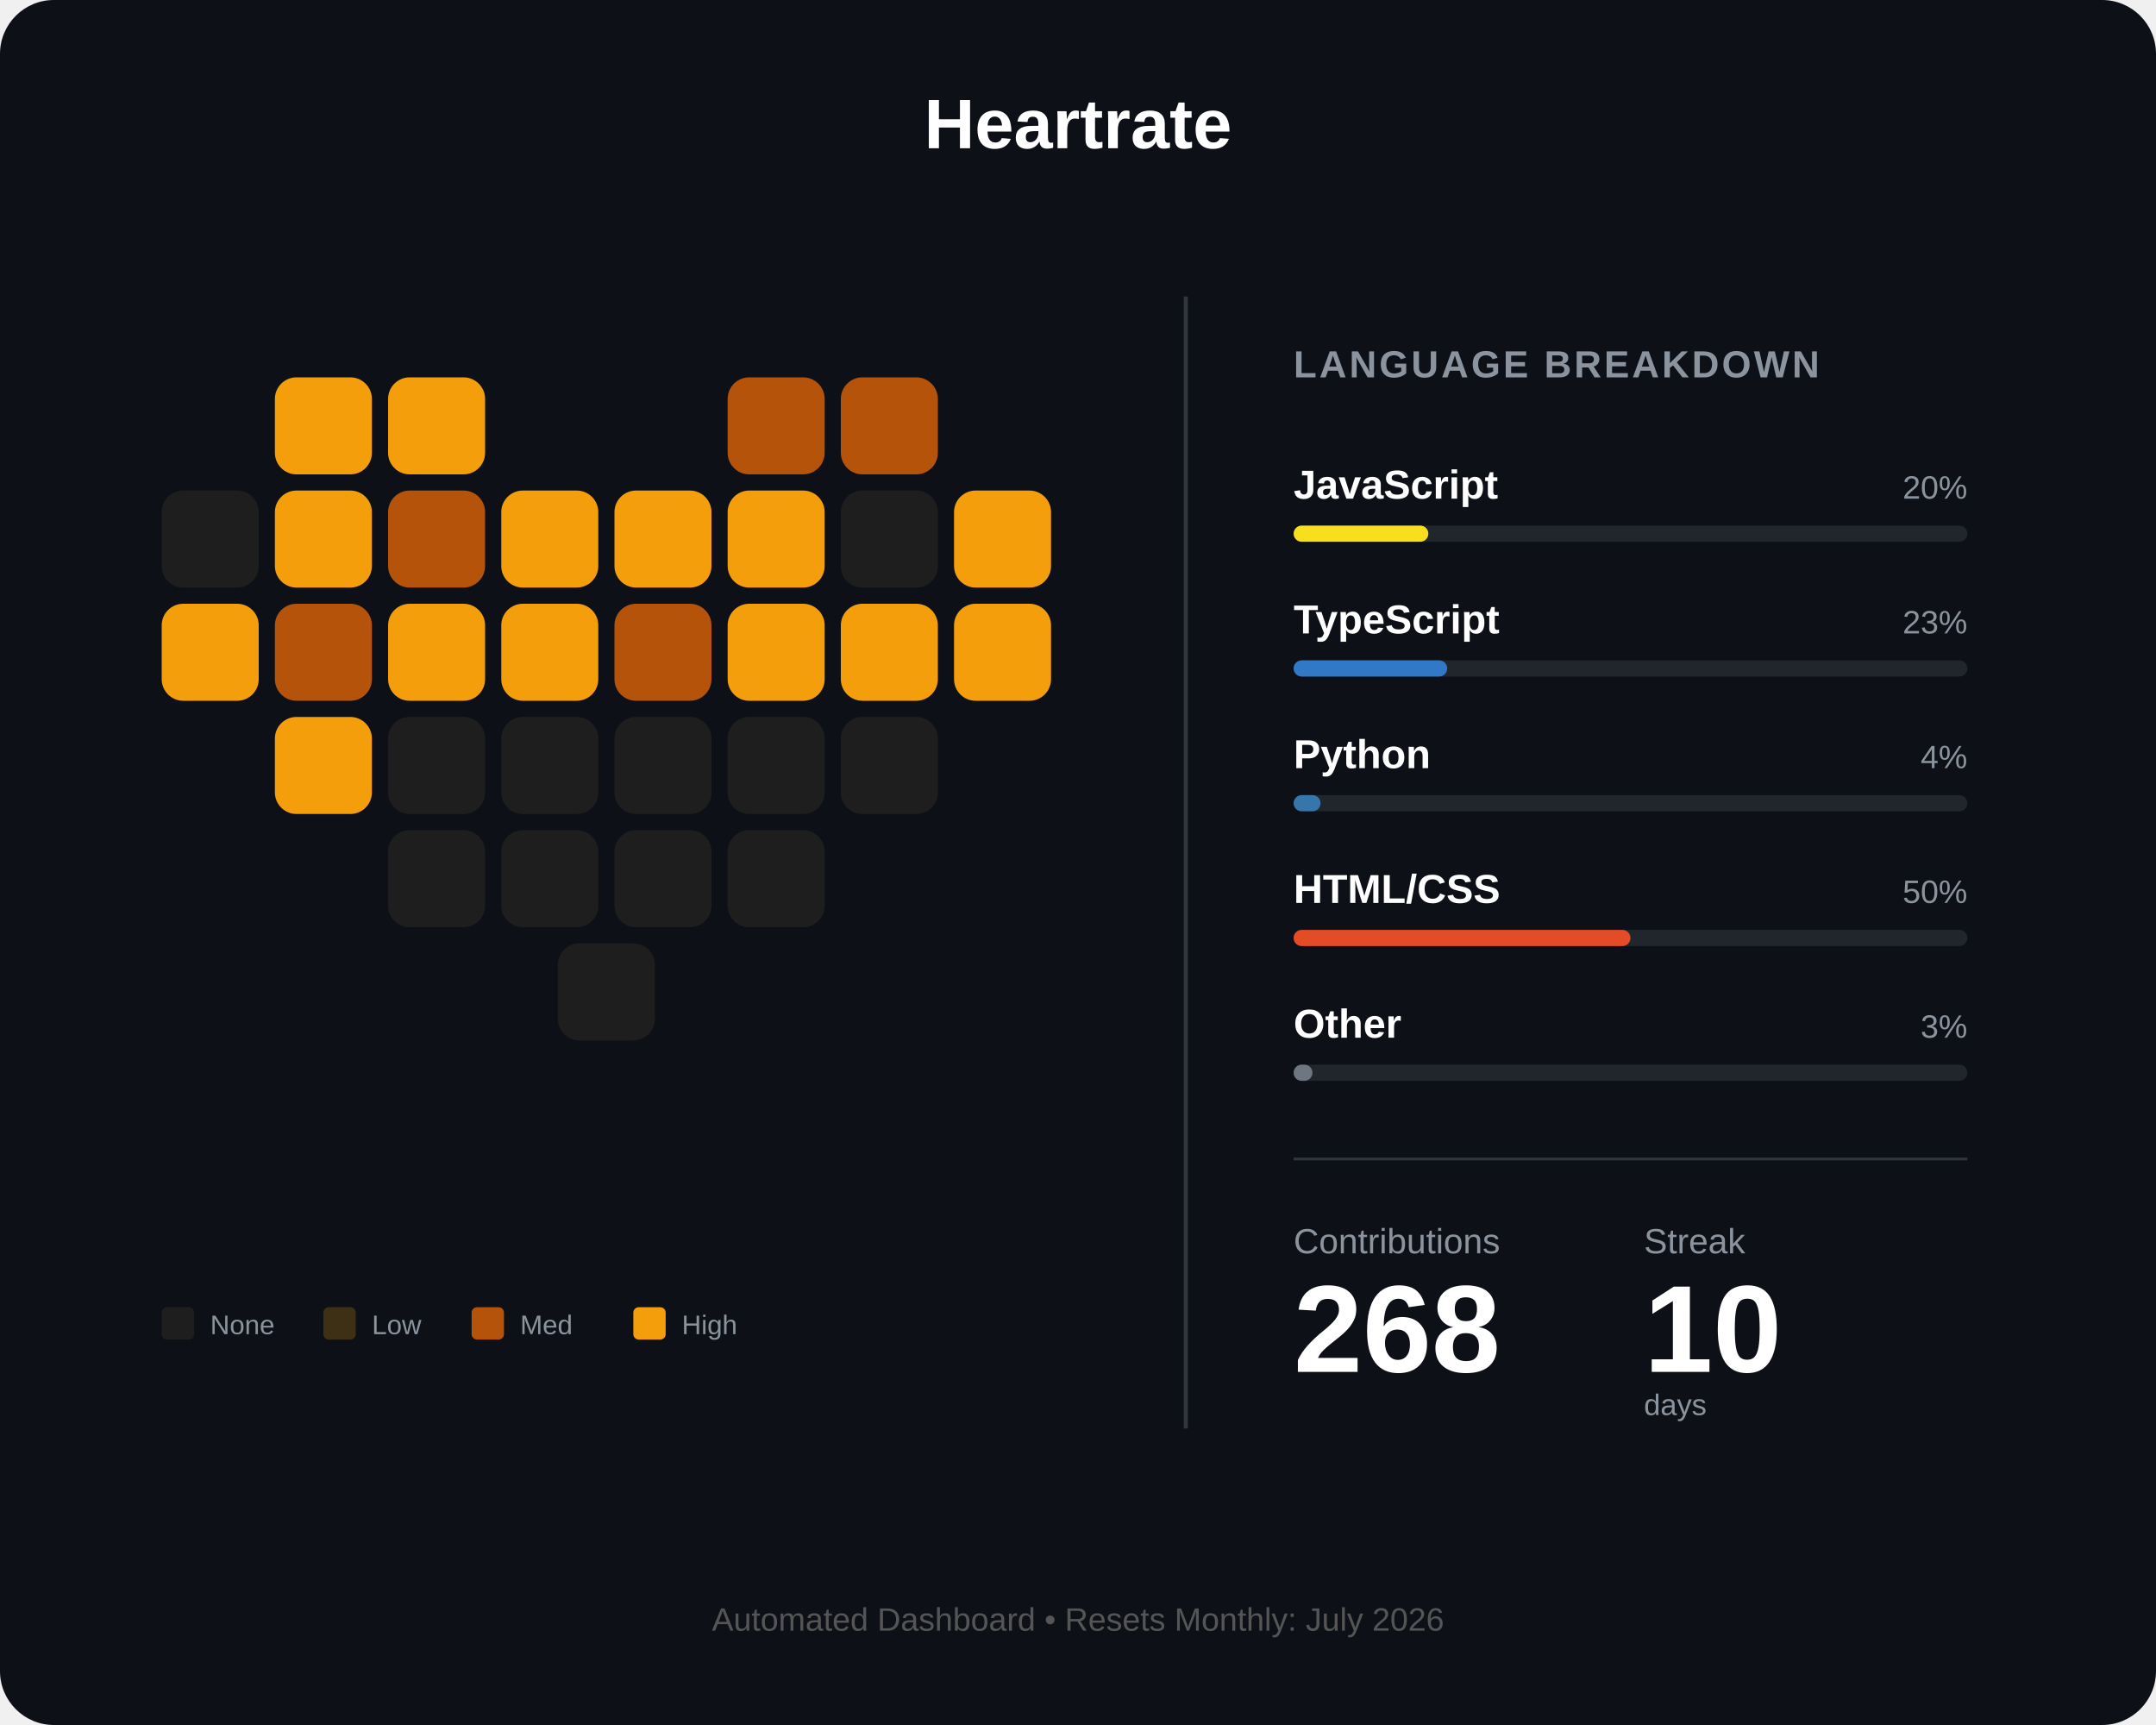
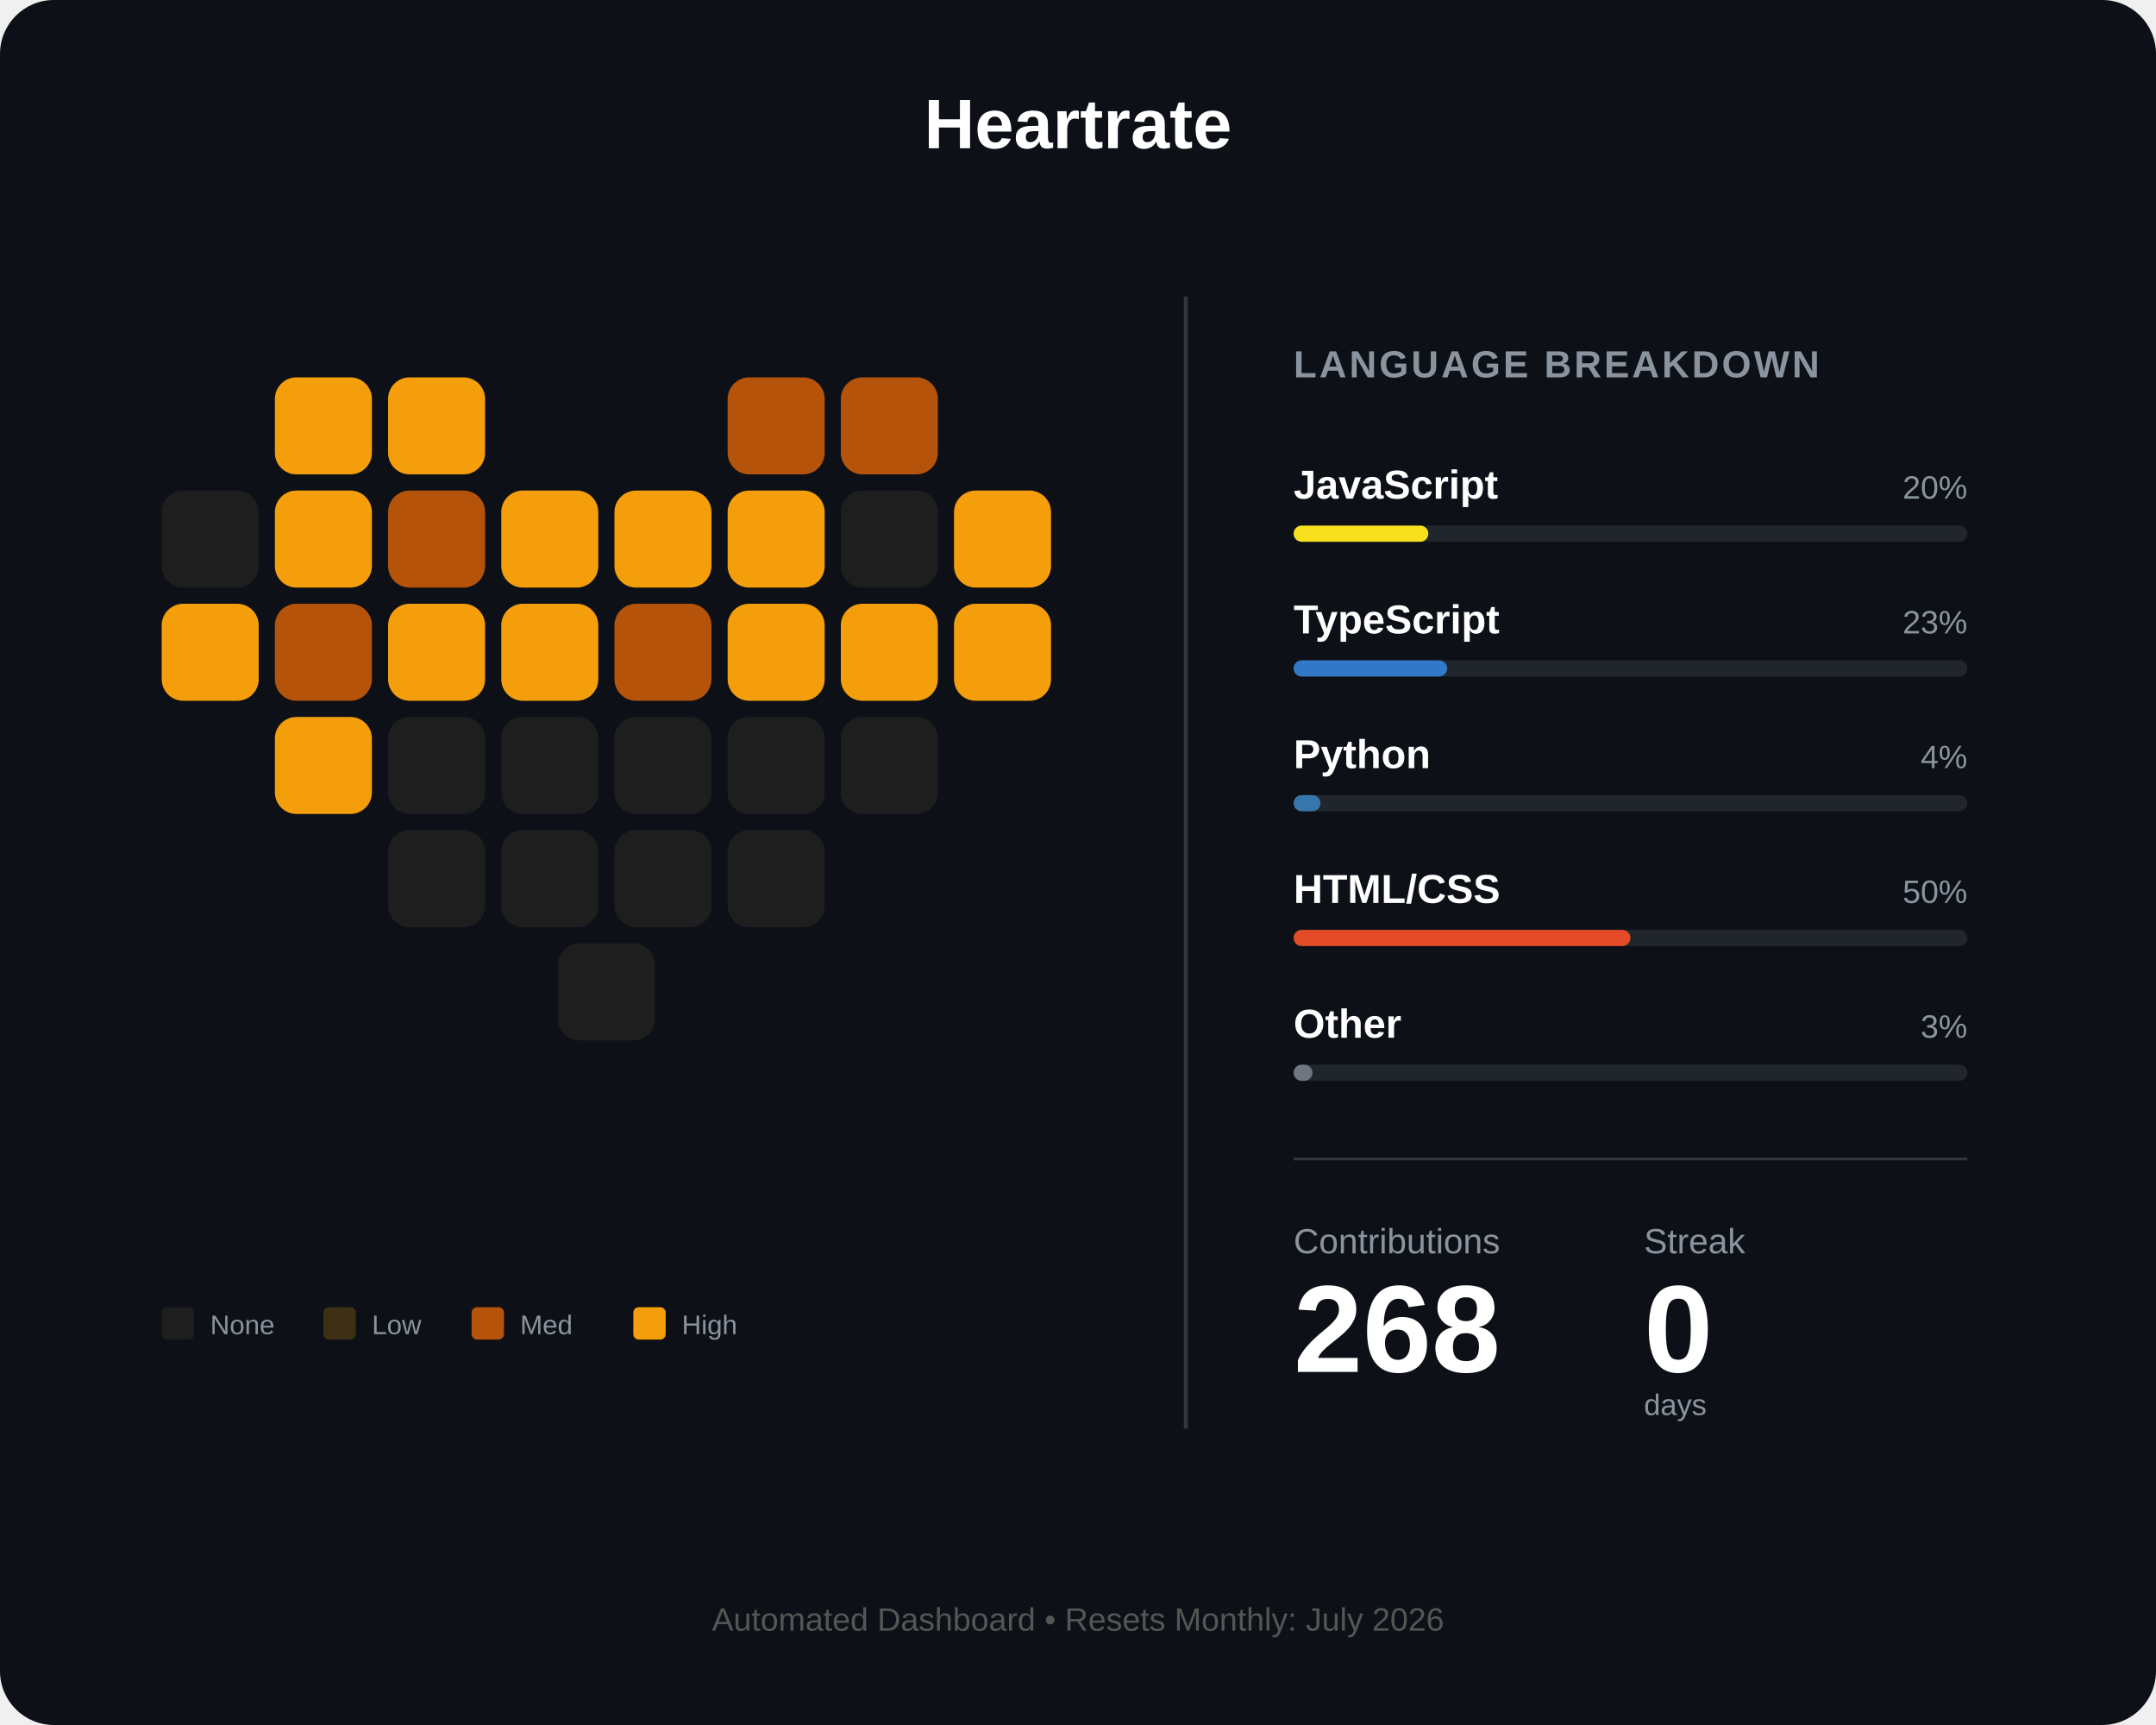
<svg xmlns="http://www.w3.org/2000/svg" width="800" height="640" viewBox="0 0 800 640" fill="none">
  <rect width="800" height="640" rx="20" fill="#0d1117" />
  <text x="400" y="55" fill="white" font-family="Arial" font-size="26" font-weight="bold" text-anchor="middle">Heartrate</text>
  <g id="heart-grid" transform="translate(60, 140)">
    <rect id="day_1" x="42" y="0" width="36" height="36" rx="8" fill="#f59e0b" />
    <rect id="day_2" x="84" y="0" width="36" height="36" rx="8" fill="#f59e0b" />
    <rect id="day_3" x="210" y="0" width="36" height="36" rx="8" fill="#b45309" />
    <rect id="day_4" x="252" y="0" width="36" height="36" rx="8" fill="#b45309" />
    <rect id="day_5" x="0" y="42" width="36" height="36" rx="8" fill="#1e1e1e" />
    <rect id="day_6" x="42" y="42" width="36" height="36" rx="8" fill="#f59e0b" />
    <rect id="day_7" x="84" y="42" width="36" height="36" rx="8" fill="#b45309" />
    <rect id="day_8" x="126" y="42" width="36" height="36" rx="8" fill="#f59e0b" />
    <rect id="day_9" x="168" y="42" width="36" height="36" rx="8" fill="#f59e0b" />
    <rect id="day_10" x="210" y="42" width="36" height="36" rx="8" fill="#f59e0b" />
    <rect id="day_11" x="252" y="42" width="36" height="36" rx="8" fill="#1e1e1e" />
    <rect id="day_12" x="294" y="42" width="36" height="36" rx="8" fill="#f59e0b" />
    <rect id="day_13" x="0" y="84" width="36" height="36" rx="8" fill="#f59e0b" />
    <rect id="day_14" x="42" y="84" width="36" height="36" rx="8" fill="#b45309" />
    <rect id="day_15" x="84" y="84" width="36" height="36" rx="8" fill="#f59e0b" />
    <rect id="day_16" x="126" y="84" width="36" height="36" rx="8" fill="#f59e0b" />
    <rect id="day_17" x="168" y="84" width="36" height="36" rx="8" fill="#b45309" />
    <rect id="day_18" x="210" y="84" width="36" height="36" rx="8" fill="#f59e0b" />
    <rect id="day_19" x="252" y="84" width="36" height="36" rx="8" fill="#f59e0b" />
    <rect id="day_20" x="294" y="84" width="36" height="36" rx="8" fill="#f59e0b" />
    <rect id="day_21" x="42" y="126" width="36" height="36" rx="8" fill="#f59e0b" />
    <rect id="day_22" x="84" y="126" width="36" height="36" rx="8" fill="#1e1e1e" />
    <rect id="day_23" x="126" y="126" width="36" height="36" rx="8" fill="#1e1e1e" />
    <rect id="day_24" x="168" y="126" width="36" height="36" rx="8" fill="#1e1e1e" />
    <rect id="day_25" x="210" y="126" width="36" height="36" rx="8" fill="#1e1e1e" />
    <rect id="day_26" x="252" y="126" width="36" height="36" rx="8" fill="#1e1e1e" />
    <rect id="day_27" x="84" y="168" width="36" height="36" rx="8" fill="#1e1e1e" />
    <rect id="day_28" x="126" y="168" width="36" height="36" rx="8" fill="#1e1e1e" />
    <rect id="day_29" x="168" y="168" width="36" height="36" rx="8" fill="#1e1e1e" />
    <rect id="day_30" x="210" y="168" width="36" height="36" rx="8" fill="#1e1e1e" />
    <rect id="day_31" x="147" y="210" width="36" height="36" rx="8" fill="#1e1e1e" />
  </g>
  <g transform="translate(60, 485)">
    <rect id="legend_empty" x="0" y="0" width="12" height="12" rx="2" fill="#1e1e1e" />
    <text x="18" y="10" fill="#8b949e" font-family="Arial" font-size="10">None</text>
    <rect id="legend_low" x="60" y="0" width="12" height="12" rx="2" fill="#3d3014" />
    <text x="78" y="10" fill="#8b949e" font-family="Arial" font-size="10">Low</text>
    <rect id="legend_med" x="115" y="0" width="12" height="12" rx="2" fill="#b45309" />
    <text x="133" y="10" fill="#8b949e" font-family="Arial" font-size="10">Med</text>
    <rect id="legend_high" x="175" y="0" width="12" height="12" rx="2" fill="#f59e0b" />
    <text x="193" y="10" fill="#8b949e" font-family="Arial" font-size="10">High</text>
  </g>
  <line x1="440" y1="110" x2="440" y2="530" stroke="#30363d" stroke-width="1.5" />
  <g transform="translate(480, 140)">
    <text x="0" y="0" fill="#8b949e" font-family="Arial" font-size="14" font-weight="bold" letter-spacing="1">LANGUAGE BREAKDOWN</text>
    <g transform="translate(0, 45)">
      <text id="lang_1_name" x="0" y="0" fill="white" font-family="Arial" font-size="15" font-weight="bold">JavaScript</text>
      <text id="lang_1_percent" x="250" y="0" fill="#8b949e" font-family="Arial" font-size="12" text-anchor="end">20%</text>
      <rect x="0" y="10" width="250" height="6" rx="3" fill="#21262d" />
      <rect id="lang_1_bar" x="0" y="10" width="50" height="6" rx="3" fill="#f7df1e" />
    </g>
    <g transform="translate(0, 95)">
      <text id="lang_2_name" x="0" y="0" fill="white" font-family="Arial" font-size="15" font-weight="bold">TypeScript</text>
      <text id="lang_2_percent" x="250" y="0" fill="#8b949e" font-family="Arial" font-size="12" text-anchor="end">23%</text>
      <rect x="0" y="10" width="250" height="6" rx="3" fill="#21262d" />
      <rect id="lang_2_bar" x="0" y="10" width="57" height="6" rx="3" fill="#3178c6" />
    </g>
    <g transform="translate(0, 145)">
      <text id="lang_3_name" x="0" y="0" fill="white" font-family="Arial" font-size="15" font-weight="bold">Python</text>
      <text id="lang_3_percent" x="250" y="0" fill="#8b949e" font-family="Arial" font-size="12" text-anchor="end">4%</text>
      <rect x="0" y="10" width="250" height="6" rx="3" fill="#21262d" />
      <rect id="lang_3_bar" x="0" y="10" width="10" height="6" rx="3" fill="#3776ab" />
    </g>
    <g transform="translate(0, 195)">
      <text id="lang_4_name" x="0" y="0" fill="white" font-family="Arial" font-size="15" font-weight="bold">HTML/CSS</text>
      <text id="lang_4_percent" x="250" y="0" fill="#8b949e" font-family="Arial" font-size="12" text-anchor="end">50%</text>
      <rect x="0" y="10" width="250" height="6" rx="3" fill="#21262d" />
      <rect id="lang_4_bar" x="0" y="10" width="125" height="6" rx="3" fill="#e34c26" />
    </g>
    <g transform="translate(0, 245)">
      <text id="lang_5_name" x="0" y="0" fill="white" font-family="Arial" font-size="15" font-weight="bold">Other</text>
      <text id="lang_5_percent" x="250" y="0" fill="#8b949e" font-family="Arial" font-size="12" text-anchor="end">3%</text>
      <rect x="0" y="10" width="250" height="6" rx="3" fill="#21262d" />
      <rect id="lang_5_bar" x="0" y="10" width="7" height="6" rx="3" fill="#6e7681" />
    </g>
    <line x1="0" y1="290" x2="250" y2="290" stroke="#30363d" stroke-width="1" />
    <g transform="translate(0, 325)">
      <text x="0" y="0" fill="#8b949e" font-family="Arial" font-size="13">Contributions</text>
      <text x="130" y="0" fill="#8b949e" font-family="Arial" font-size="13">Streak</text>
      <text id="total_count" x="0" y="44" fill="white" font-family="Arial" font-size="46" font-weight="bold">268</text>
-       <text id="streak_count" x="130" y="44" fill="white" font-family="Arial" font-size="46" font-weight="bold">10</text>
+       <text id="streak_count" x="130" y="44" fill="white" font-family="Arial" font-size="46" font-weight="bold">0</text>
      <text x="130" y="60" fill="#8b949e" font-family="Arial" font-size="11">days</text>
    </g>
  </g>
  <text id="footer_text" x="400" y="605" fill="#555" font-family="Arial" font-size="12" text-anchor="middle">Automated Dashboard • Resets Monthly: July 2026</text>
</svg>
